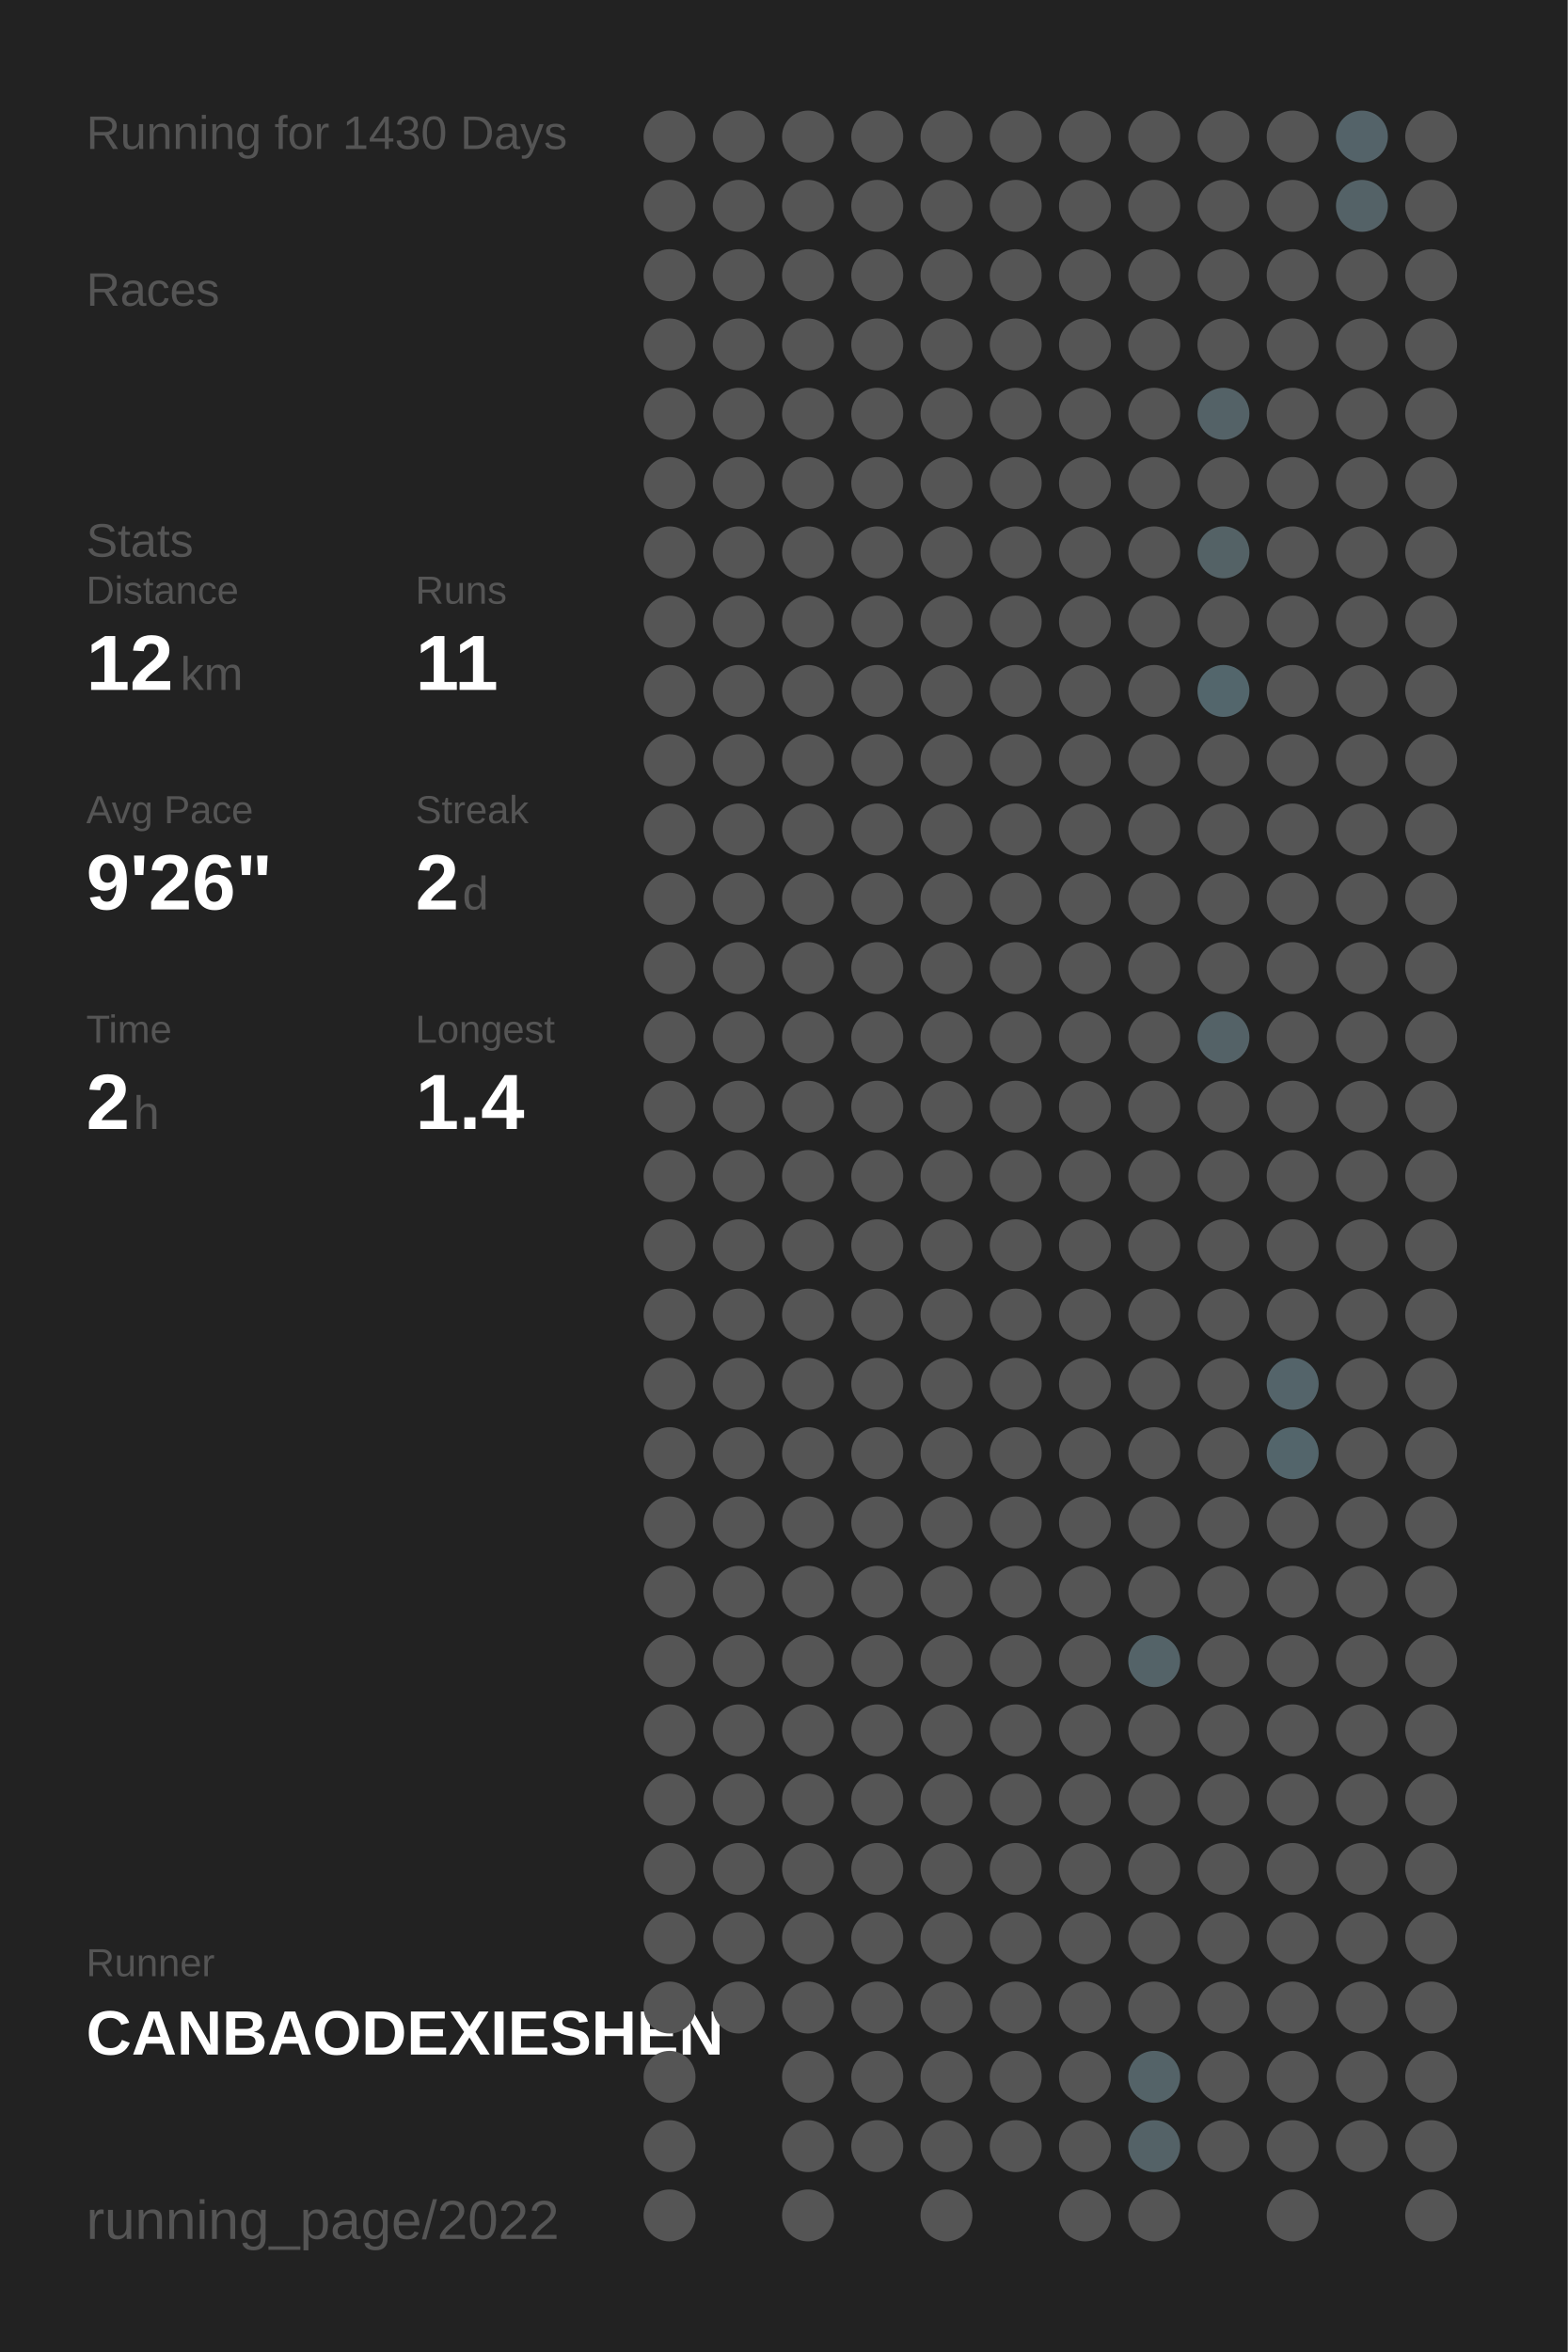
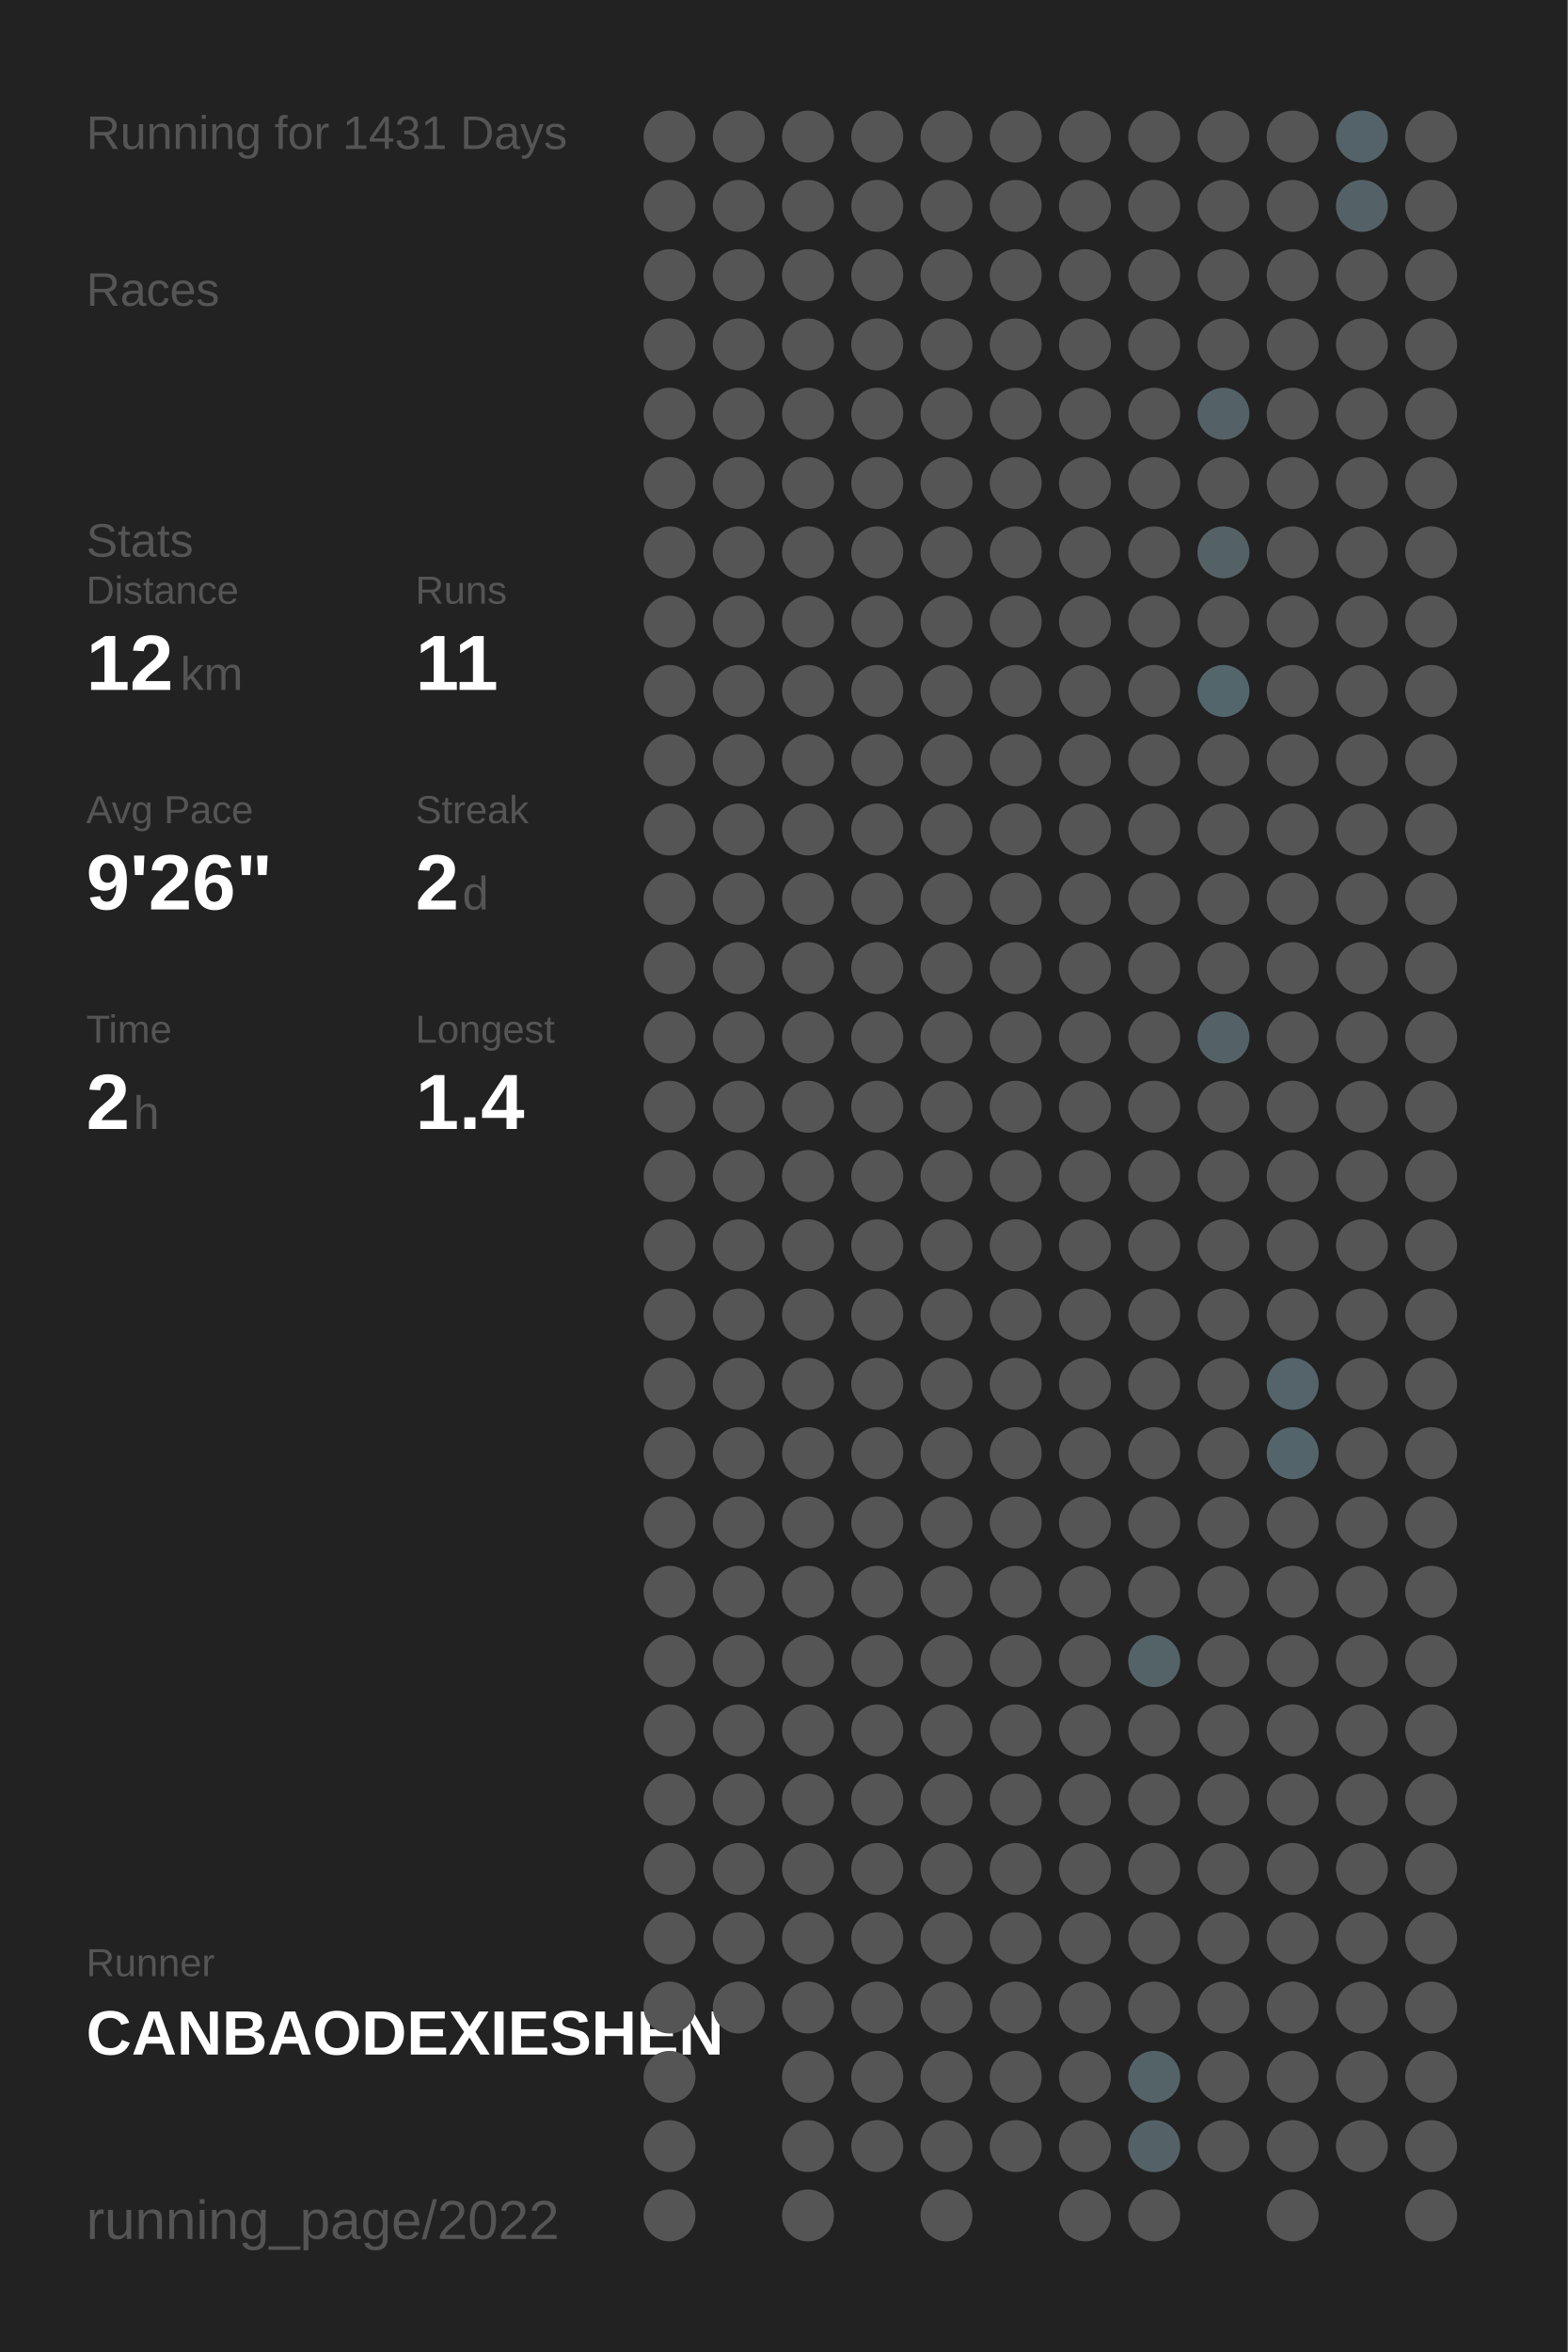
<svg xmlns="http://www.w3.org/2000/svg" baseProfile="full" height="300mm" version="1.1" viewBox="0,0,200,300" width="200mm">
  <defs />
  <rect fill="#222222" height="300" width="200" x="0" y="0" />
-   <text fill="#555555" style="font-size:6px; font-family:Arial;" x="11" y="19">Running for 1430 Days</text>
+   <text fill="#555555" style="font-size:6px; font-family:Arial;" x="11" y="19">Running for 1431 Days</text>
  <text fill="#555555" style="font-size:6px; font-family:Arial;" x="11" y="39">Races</text>
  <text fill="#555555" style="font-size:6px; font-family:Arial;" x="11" y="71">Stats</text>
  <text fill="#555555" style="font-size:5px; font-family:Arial;" x="11" y="77">Distance</text>
  <text fill="#FFFFFF" style="font-size:10px; font-family:Arial; font-weight:bold;" x="11" y="88">12</text>
  <text fill="#555555" style="font-size:6px; font-family:Arial;" x="23" y="88">km</text>
  <text fill="#555555" style="font-size:5px; font-family:Arial;" x="53" y="77">Runs</text>
  <text fill="#FFFFFF" style="font-size:10px; font-family:Arial; font-weight:bold;" x="53" y="88">11</text>
  <text fill="#555555" style="font-size:5px; font-family:Arial;" x="11" y="105">Avg Pace</text>
  <text fill="#FFFFFF" style="font-size:10px; font-family:Arial; font-weight:bold;" x="11" y="116">9'26"</text>
  <text fill="#555555" style="font-size:5px; font-family:Arial;" x="53" y="105">Streak</text>
  <text fill="#FFFFFF" style="font-size:10px; font-family:Arial; font-weight:bold;" x="53" y="116">2</text>
  <text fill="#555555" style="font-size:6px; font-family:Arial;" x="59" y="116">d</text>
  <text fill="#555555" style="font-size:5px; font-family:Arial;" x="11" y="133">Time</text>
  <text fill="#FFFFFF" style="font-size:10px; font-family:Arial; font-weight:bold;" x="11" y="144">2</text>
  <text fill="#555555" style="font-size:6px; font-family:Arial;" x="17" y="144">h</text>
  <text fill="#555555" style="font-size:5px; font-family:Arial;" x="53" y="133">Longest</text>
  <text fill="#FFFFFF" style="font-size:10px; font-family:Arial; font-weight:bold;" x="53" y="144">1.4</text>
  <text fill="#555555" style="font-size:5px; font-family:Arial;" x="11" y="252.065">Runner</text>
  <text fill="#FFFFFF" style="font-size:8px; font-family:Arial; font-weight:bold;" x="11" y="262.065">CANBAODEXIESHEN</text>
  <text fill="#555555" style="font-size:7px; font-family:Arial;" x="11" y="285.581">running_page/2022</text>
  <circle cx="85.417" cy="17.419" fill="#555555" r="3.312" />
  <circle cx="85.417" cy="26.258" fill="#555555" r="3.312" />
  <circle cx="85.417" cy="35.097" fill="#555555" r="3.312" />
  <circle cx="85.417" cy="43.935" fill="#555555" r="3.312" />
  <circle cx="85.417" cy="52.774" fill="#555555" r="3.312" />
  <circle cx="85.417" cy="61.613" fill="#555555" r="3.312" />
  <circle cx="85.417" cy="70.452" fill="#555555" r="3.312" />
  <circle cx="85.417" cy="79.29" fill="#555555" r="3.312" />
  <circle cx="85.417" cy="88.129" fill="#555555" r="3.312" />
  <circle cx="85.417" cy="96.968" fill="#555555" r="3.312" />
  <circle cx="85.417" cy="105.806" fill="#555555" r="3.312" />
  <circle cx="85.417" cy="114.645" fill="#555555" r="3.312" />
  <circle cx="85.417" cy="123.484" fill="#555555" r="3.312" />
  <circle cx="85.417" cy="132.323" fill="#555555" r="3.312" />
  <circle cx="85.417" cy="141.161" fill="#555555" r="3.312" />
  <circle cx="85.417" cy="150" fill="#555555" r="3.312" />
  <circle cx="85.417" cy="158.839" fill="#555555" r="3.312" />
  <circle cx="85.417" cy="167.677" fill="#555555" r="3.312" />
  <circle cx="85.417" cy="176.516" fill="#555555" r="3.312" />
  <circle cx="85.417" cy="185.355" fill="#555555" r="3.312" />
  <circle cx="85.417" cy="194.194" fill="#555555" r="3.312" />
  <circle cx="85.417" cy="203.032" fill="#555555" r="3.312" />
  <circle cx="85.417" cy="211.871" fill="#555555" r="3.312" />
  <circle cx="85.417" cy="220.71" fill="#555555" r="3.312" />
  <circle cx="85.417" cy="229.548" fill="#555555" r="3.312" />
  <circle cx="85.417" cy="238.387" fill="#555555" r="3.312" />
  <circle cx="85.417" cy="247.226" fill="#555555" r="3.312" />
  <circle cx="85.417" cy="256.065" fill="#555555" r="3.312" />
  <circle cx="85.417" cy="264.903" fill="#555555" r="3.312" />
  <circle cx="85.417" cy="273.742" fill="#555555" r="3.312" />
  <circle cx="85.417" cy="282.581" fill="#555555" r="3.312" />
  <circle cx="94.25" cy="17.419" fill="#555555" r="3.312" />
  <circle cx="94.25" cy="26.258" fill="#555555" r="3.312" />
  <circle cx="94.25" cy="35.097" fill="#555555" r="3.312" />
  <circle cx="94.25" cy="43.935" fill="#555555" r="3.312" />
  <circle cx="94.25" cy="52.774" fill="#555555" r="3.312" />
  <circle cx="94.25" cy="61.613" fill="#555555" r="3.312" />
  <circle cx="94.25" cy="70.452" fill="#555555" r="3.312" />
  <circle cx="94.25" cy="79.29" fill="#555555" r="3.312" />
  <circle cx="94.25" cy="88.129" fill="#555555" r="3.312" />
  <circle cx="94.25" cy="96.968" fill="#555555" r="3.312" />
  <circle cx="94.25" cy="105.806" fill="#555555" r="3.312" />
  <circle cx="94.25" cy="114.645" fill="#555555" r="3.312" />
  <circle cx="94.25" cy="123.484" fill="#555555" r="3.312" />
  <circle cx="94.25" cy="132.323" fill="#555555" r="3.312" />
  <circle cx="94.25" cy="141.161" fill="#555555" r="3.312" />
  <circle cx="94.25" cy="150" fill="#555555" r="3.312" />
  <circle cx="94.25" cy="158.839" fill="#555555" r="3.312" />
  <circle cx="94.25" cy="167.677" fill="#555555" r="3.312" />
  <circle cx="94.25" cy="176.516" fill="#555555" r="3.312" />
  <circle cx="94.25" cy="185.355" fill="#555555" r="3.312" />
  <circle cx="94.25" cy="194.194" fill="#555555" r="3.312" />
  <circle cx="94.25" cy="203.032" fill="#555555" r="3.312" />
  <circle cx="94.25" cy="211.871" fill="#555555" r="3.312" />
  <circle cx="94.25" cy="220.71" fill="#555555" r="3.312" />
  <circle cx="94.25" cy="229.548" fill="#555555" r="3.312" />
  <circle cx="94.25" cy="238.387" fill="#555555" r="3.312" />
  <circle cx="94.25" cy="247.226" fill="#555555" r="3.312" />
  <circle cx="94.25" cy="256.065" fill="#555555" r="3.312" />
  <circle cx="103.083" cy="17.419" fill="#555555" r="3.312" />
  <circle cx="103.083" cy="26.258" fill="#555555" r="3.312" />
  <circle cx="103.083" cy="35.097" fill="#555555" r="3.312" />
  <circle cx="103.083" cy="43.935" fill="#555555" r="3.312" />
  <circle cx="103.083" cy="52.774" fill="#555555" r="3.312" />
  <circle cx="103.083" cy="61.613" fill="#555555" r="3.312" />
  <circle cx="103.083" cy="70.452" fill="#555555" r="3.312" />
  <circle cx="103.083" cy="79.29" fill="#555555" r="3.312" />
  <circle cx="103.083" cy="88.129" fill="#555555" r="3.312" />
  <circle cx="103.083" cy="96.968" fill="#555555" r="3.312" />
  <circle cx="103.083" cy="105.806" fill="#555555" r="3.312" />
  <circle cx="103.083" cy="114.645" fill="#555555" r="3.312" />
  <circle cx="103.083" cy="123.484" fill="#555555" r="3.312" />
  <circle cx="103.083" cy="132.323" fill="#555555" r="3.312" />
  <circle cx="103.083" cy="141.161" fill="#555555" r="3.312" />
  <circle cx="103.083" cy="150" fill="#555555" r="3.312" />
  <circle cx="103.083" cy="158.839" fill="#555555" r="3.312" />
  <circle cx="103.083" cy="167.677" fill="#555555" r="3.312" />
  <circle cx="103.083" cy="176.516" fill="#555555" r="3.312" />
  <circle cx="103.083" cy="185.355" fill="#555555" r="3.312" />
  <circle cx="103.083" cy="194.194" fill="#555555" r="3.312" />
  <circle cx="103.083" cy="203.032" fill="#555555" r="3.312" />
  <circle cx="103.083" cy="211.871" fill="#555555" r="3.312" />
  <circle cx="103.083" cy="220.71" fill="#555555" r="3.312" />
  <circle cx="103.083" cy="229.548" fill="#555555" r="3.312" />
  <circle cx="103.083" cy="238.387" fill="#555555" r="3.312" />
  <circle cx="103.083" cy="247.226" fill="#555555" r="3.312" />
  <circle cx="103.083" cy="256.065" fill="#555555" r="3.312" />
  <circle cx="103.083" cy="264.903" fill="#555555" r="3.312" />
  <circle cx="103.083" cy="273.742" fill="#555555" r="3.312" />
  <circle cx="103.083" cy="282.581" fill="#555555" r="3.312" />
  <circle cx="111.917" cy="17.419" fill="#555555" r="3.312" />
  <circle cx="111.917" cy="26.258" fill="#555555" r="3.312" />
  <circle cx="111.917" cy="35.097" fill="#555555" r="3.312" />
  <circle cx="111.917" cy="43.935" fill="#555555" r="3.312" />
  <circle cx="111.917" cy="52.774" fill="#555555" r="3.312" />
  <circle cx="111.917" cy="61.613" fill="#555555" r="3.312" />
  <circle cx="111.917" cy="70.452" fill="#555555" r="3.312" />
  <circle cx="111.917" cy="79.29" fill="#555555" r="3.312" />
  <circle cx="111.917" cy="88.129" fill="#555555" r="3.312" />
  <circle cx="111.917" cy="96.968" fill="#555555" r="3.312" />
  <circle cx="111.917" cy="105.806" fill="#555555" r="3.312" />
  <circle cx="111.917" cy="114.645" fill="#555555" r="3.312" />
  <circle cx="111.917" cy="123.484" fill="#555555" r="3.312" />
  <circle cx="111.917" cy="132.323" fill="#555555" r="3.312" />
  <circle cx="111.917" cy="141.161" fill="#555555" r="3.312" />
  <circle cx="111.917" cy="150" fill="#555555" r="3.312" />
  <circle cx="111.917" cy="158.839" fill="#555555" r="3.312" />
  <circle cx="111.917" cy="167.677" fill="#555555" r="3.312" />
  <circle cx="111.917" cy="176.516" fill="#555555" r="3.312" />
  <circle cx="111.917" cy="185.355" fill="#555555" r="3.312" />
  <circle cx="111.917" cy="194.194" fill="#555555" r="3.312" />
  <circle cx="111.917" cy="203.032" fill="#555555" r="3.312" />
  <circle cx="111.917" cy="211.871" fill="#555555" r="3.312" />
  <circle cx="111.917" cy="220.71" fill="#555555" r="3.312" />
  <circle cx="111.917" cy="229.548" fill="#555555" r="3.312" />
  <circle cx="111.917" cy="238.387" fill="#555555" r="3.312" />
  <circle cx="111.917" cy="247.226" fill="#555555" r="3.312" />
  <circle cx="111.917" cy="256.065" fill="#555555" r="3.312" />
  <circle cx="111.917" cy="264.903" fill="#555555" r="3.312" />
  <circle cx="111.917" cy="273.742" fill="#555555" r="3.312" />
  <circle cx="120.75" cy="17.419" fill="#555555" r="3.312" />
  <circle cx="120.75" cy="26.258" fill="#555555" r="3.312" />
  <circle cx="120.75" cy="35.097" fill="#555555" r="3.312" />
  <circle cx="120.75" cy="43.935" fill="#555555" r="3.312" />
  <circle cx="120.75" cy="52.774" fill="#555555" r="3.312" />
  <circle cx="120.75" cy="61.613" fill="#555555" r="3.312" />
  <circle cx="120.75" cy="70.452" fill="#555555" r="3.312" />
  <circle cx="120.75" cy="79.29" fill="#555555" r="3.312" />
  <circle cx="120.75" cy="88.129" fill="#555555" r="3.312" />
  <circle cx="120.75" cy="96.968" fill="#555555" r="3.312" />
  <circle cx="120.75" cy="105.806" fill="#555555" r="3.312" />
  <circle cx="120.75" cy="114.645" fill="#555555" r="3.312" />
  <circle cx="120.75" cy="123.484" fill="#555555" r="3.312" />
  <circle cx="120.75" cy="132.323" fill="#555555" r="3.312" />
  <circle cx="120.75" cy="141.161" fill="#555555" r="3.312" />
  <circle cx="120.75" cy="150" fill="#555555" r="3.312" />
  <circle cx="120.75" cy="158.839" fill="#555555" r="3.312" />
  <circle cx="120.75" cy="167.677" fill="#555555" r="3.312" />
  <circle cx="120.75" cy="176.516" fill="#555555" r="3.312" />
  <circle cx="120.75" cy="185.355" fill="#555555" r="3.312" />
  <circle cx="120.75" cy="194.194" fill="#555555" r="3.312" />
  <circle cx="120.75" cy="203.032" fill="#555555" r="3.312" />
  <circle cx="120.75" cy="211.871" fill="#555555" r="3.312" />
  <circle cx="120.75" cy="220.71" fill="#555555" r="3.312" />
  <circle cx="120.75" cy="229.548" fill="#555555" r="3.312" />
  <circle cx="120.75" cy="238.387" fill="#555555" r="3.312" />
  <circle cx="120.75" cy="247.226" fill="#555555" r="3.312" />
  <circle cx="120.75" cy="256.065" fill="#555555" r="3.312" />
  <circle cx="120.75" cy="264.903" fill="#555555" r="3.312" />
  <circle cx="120.75" cy="273.742" fill="#555555" r="3.312" />
  <circle cx="120.75" cy="282.581" fill="#555555" r="3.312" />
  <circle cx="129.583" cy="17.419" fill="#555555" r="3.312" />
  <circle cx="129.583" cy="26.258" fill="#555555" r="3.312" />
  <circle cx="129.583" cy="35.097" fill="#555555" r="3.312" />
  <circle cx="129.583" cy="43.935" fill="#555555" r="3.312" />
  <circle cx="129.583" cy="52.774" fill="#555555" r="3.312" />
  <circle cx="129.583" cy="61.613" fill="#555555" r="3.312" />
  <circle cx="129.583" cy="70.452" fill="#555555" r="3.312" />
  <circle cx="129.583" cy="79.29" fill="#555555" r="3.312" />
  <circle cx="129.583" cy="88.129" fill="#555555" r="3.312" />
  <circle cx="129.583" cy="96.968" fill="#555555" r="3.312" />
  <circle cx="129.583" cy="105.806" fill="#555555" r="3.312" />
  <circle cx="129.583" cy="114.645" fill="#555555" r="3.312" />
  <circle cx="129.583" cy="123.484" fill="#555555" r="3.312" />
  <circle cx="129.583" cy="132.323" fill="#555555" r="3.312" />
  <circle cx="129.583" cy="141.161" fill="#555555" r="3.312" />
  <circle cx="129.583" cy="150" fill="#555555" r="3.312" />
  <circle cx="129.583" cy="158.839" fill="#555555" r="3.312" />
  <circle cx="129.583" cy="167.677" fill="#555555" r="3.312" />
  <circle cx="129.583" cy="176.516" fill="#555555" r="3.312" />
  <circle cx="129.583" cy="185.355" fill="#555555" r="3.312" />
  <circle cx="129.583" cy="194.194" fill="#555555" r="3.312" />
  <circle cx="129.583" cy="203.032" fill="#555555" r="3.312" />
  <circle cx="129.583" cy="211.871" fill="#555555" r="3.312" />
  <circle cx="129.583" cy="220.71" fill="#555555" r="3.312" />
  <circle cx="129.583" cy="229.548" fill="#555555" r="3.312" />
  <circle cx="129.583" cy="238.387" fill="#555555" r="3.312" />
  <circle cx="129.583" cy="247.226" fill="#555555" r="3.312" />
  <circle cx="129.583" cy="256.065" fill="#555555" r="3.312" />
  <circle cx="129.583" cy="264.903" fill="#555555" r="3.312" />
  <circle cx="129.583" cy="273.742" fill="#555555" r="3.312" />
  <circle cx="138.417" cy="17.419" fill="#555555" r="3.312" />
  <circle cx="138.417" cy="26.258" fill="#555555" r="3.312" />
  <circle cx="138.417" cy="35.097" fill="#555555" r="3.312" />
  <circle cx="138.417" cy="43.935" fill="#555555" r="3.312" />
  <circle cx="138.417" cy="52.774" fill="#555555" r="3.312" />
  <circle cx="138.417" cy="61.613" fill="#555555" r="3.312" />
  <circle cx="138.417" cy="70.452" fill="#555555" r="3.312" />
  <circle cx="138.417" cy="79.29" fill="#555555" r="3.312" />
  <circle cx="138.417" cy="88.129" fill="#555555" r="3.312" />
  <circle cx="138.417" cy="96.968" fill="#555555" r="3.312" />
  <circle cx="138.417" cy="105.806" fill="#555555" r="3.312" />
  <circle cx="138.417" cy="114.645" fill="#555555" r="3.312" />
  <circle cx="138.417" cy="123.484" fill="#555555" r="3.312" />
  <circle cx="138.417" cy="132.323" fill="#555555" r="3.312" />
  <circle cx="138.417" cy="141.161" fill="#555555" r="3.312" />
  <circle cx="138.417" cy="150" fill="#555555" r="3.312" />
  <circle cx="138.417" cy="158.839" fill="#555555" r="3.312" />
  <circle cx="138.417" cy="167.677" fill="#555555" r="3.312" />
  <circle cx="138.417" cy="176.516" fill="#555555" r="3.312" />
  <circle cx="138.417" cy="185.355" fill="#555555" r="3.312" />
  <circle cx="138.417" cy="194.194" fill="#555555" r="3.312" />
  <circle cx="138.417" cy="203.032" fill="#555555" r="3.312" />
  <circle cx="138.417" cy="211.871" fill="#555555" r="3.312" />
  <circle cx="138.417" cy="220.71" fill="#555555" r="3.312" />
  <circle cx="138.417" cy="229.548" fill="#555555" r="3.312" />
  <circle cx="138.417" cy="238.387" fill="#555555" r="3.312" />
  <circle cx="138.417" cy="247.226" fill="#555555" r="3.312" />
  <circle cx="138.417" cy="256.065" fill="#555555" r="3.312" />
  <circle cx="138.417" cy="264.903" fill="#555555" r="3.312" />
  <circle cx="138.417" cy="273.742" fill="#555555" r="3.312" />
  <circle cx="138.417" cy="282.581" fill="#555555" r="3.312" />
  <circle cx="147.25" cy="17.419" fill="#555555" r="3.312" />
  <circle cx="147.25" cy="26.258" fill="#555555" r="3.312" />
  <circle cx="147.25" cy="35.097" fill="#555555" r="3.312" />
  <circle cx="147.25" cy="43.935" fill="#555555" r="3.312" />
  <circle cx="147.25" cy="52.774" fill="#555555" r="3.312" />
  <circle cx="147.25" cy="61.613" fill="#555555" r="3.312" />
  <circle cx="147.25" cy="70.452" fill="#555555" r="3.312" />
  <circle cx="147.25" cy="79.29" fill="#555555" r="3.312" />
  <circle cx="147.25" cy="88.129" fill="#555555" r="3.312" />
  <circle cx="147.25" cy="96.968" fill="#555555" r="3.312" />
  <circle cx="147.25" cy="105.806" fill="#555555" r="3.312" />
  <circle cx="147.25" cy="114.645" fill="#555555" r="3.312" />
  <circle cx="147.25" cy="123.484" fill="#555555" r="3.312" />
  <circle cx="147.25" cy="132.323" fill="#555555" r="3.312" />
  <circle cx="147.25" cy="141.161" fill="#555555" r="3.312" />
  <circle cx="147.25" cy="150" fill="#555555" r="3.312" />
  <circle cx="147.25" cy="158.839" fill="#555555" r="3.312" />
  <circle cx="147.25" cy="167.677" fill="#555555" r="3.312" />
  <circle cx="147.25" cy="176.516" fill="#555555" r="3.312" />
  <circle cx="147.25" cy="185.355" fill="#555555" r="3.312" />
  <circle cx="147.25" cy="194.194" fill="#555555" r="3.312" />
  <circle cx="147.25" cy="203.032" fill="#555555" r="3.312" />
  <circle cx="147.25" cy="211.871" fill="#546368" r="3.312" />
  <circle cx="147.25" cy="220.71" fill="#555555" r="3.312" />
  <circle cx="147.25" cy="229.548" fill="#555555" r="3.312" />
  <circle cx="147.25" cy="238.387" fill="#555555" r="3.312" />
  <circle cx="147.25" cy="247.226" fill="#555555" r="3.312" />
  <circle cx="147.25" cy="256.065" fill="#555555" r="3.312" />
  <circle cx="147.25" cy="264.903" fill="#546368" r="3.312" />
  <circle cx="147.25" cy="273.742" fill="#546267" r="3.312" />
  <circle cx="147.25" cy="282.581" fill="#555555" r="3.312" />
  <circle cx="156.083" cy="17.419" fill="#555555" r="3.312" />
  <circle cx="156.083" cy="26.258" fill="#555555" r="3.312" />
  <circle cx="156.083" cy="35.097" fill="#555555" r="3.312" />
  <circle cx="156.083" cy="43.935" fill="#555555" r="3.312" />
  <circle cx="156.083" cy="52.774" fill="#546267" r="3.312" />
  <circle cx="156.083" cy="61.613" fill="#555555" r="3.312" />
  <circle cx="156.083" cy="70.452" fill="#546266" r="3.312" />
  <circle cx="156.083" cy="79.29" fill="#555555" r="3.312" />
  <circle cx="156.083" cy="88.129" fill="#53666c" r="3.312" />
  <circle cx="156.083" cy="96.968" fill="#555555" r="3.312" />
  <circle cx="156.083" cy="105.806" fill="#555555" r="3.312" />
  <circle cx="156.083" cy="114.645" fill="#555555" r="3.312" />
  <circle cx="156.083" cy="123.484" fill="#555555" r="3.312" />
  <circle cx="156.083" cy="132.323" fill="#546267" r="3.312" />
  <circle cx="156.083" cy="141.161" fill="#555555" r="3.312" />
  <circle cx="156.083" cy="150" fill="#555555" r="3.312" />
  <circle cx="156.083" cy="158.839" fill="#555555" r="3.312" />
  <circle cx="156.083" cy="167.677" fill="#555555" r="3.312" />
  <circle cx="156.083" cy="176.516" fill="#555555" r="3.312" />
  <circle cx="156.083" cy="185.355" fill="#555555" r="3.312" />
  <circle cx="156.083" cy="194.194" fill="#555555" r="3.312" />
  <circle cx="156.083" cy="203.032" fill="#555555" r="3.312" />
  <circle cx="156.083" cy="211.871" fill="#555555" r="3.312" />
  <circle cx="156.083" cy="220.71" fill="#555555" r="3.312" />
  <circle cx="156.083" cy="229.548" fill="#555555" r="3.312" />
  <circle cx="156.083" cy="238.387" fill="#555555" r="3.312" />
  <circle cx="156.083" cy="247.226" fill="#555555" r="3.312" />
  <circle cx="156.083" cy="256.065" fill="#555555" r="3.312" />
  <circle cx="156.083" cy="264.903" fill="#555555" r="3.312" />
  <circle cx="156.083" cy="273.742" fill="#555555" r="3.312" />
  <circle cx="164.917" cy="17.419" fill="#555555" r="3.312" />
  <circle cx="164.917" cy="26.258" fill="#555555" r="3.312" />
  <circle cx="164.917" cy="35.097" fill="#555555" r="3.312" />
  <circle cx="164.917" cy="43.935" fill="#555555" r="3.312" />
  <circle cx="164.917" cy="52.774" fill="#555555" r="3.312" />
  <circle cx="164.917" cy="61.613" fill="#555555" r="3.312" />
  <circle cx="164.917" cy="70.452" fill="#555555" r="3.312" />
  <circle cx="164.917" cy="79.29" fill="#555555" r="3.312" />
  <circle cx="164.917" cy="88.129" fill="#555555" r="3.312" />
  <circle cx="164.917" cy="96.968" fill="#555555" r="3.312" />
  <circle cx="164.917" cy="105.806" fill="#555555" r="3.312" />
  <circle cx="164.917" cy="114.645" fill="#555555" r="3.312" />
  <circle cx="164.917" cy="123.484" fill="#555555" r="3.312" />
  <circle cx="164.917" cy="132.323" fill="#555555" r="3.312" />
  <circle cx="164.917" cy="141.161" fill="#555555" r="3.312" />
  <circle cx="164.917" cy="150" fill="#555555" r="3.312" />
  <circle cx="164.917" cy="158.839" fill="#555555" r="3.312" />
  <circle cx="164.917" cy="167.677" fill="#555555" r="3.312" />
  <circle cx="164.917" cy="176.516" fill="#54646a" r="3.312" />
  <circle cx="164.917" cy="185.355" fill="#53656b" r="3.312" />
  <circle cx="164.917" cy="194.194" fill="#555555" r="3.312" />
  <circle cx="164.917" cy="203.032" fill="#555555" r="3.312" />
  <circle cx="164.917" cy="211.871" fill="#555555" r="3.312" />
  <circle cx="164.917" cy="220.71" fill="#555555" r="3.312" />
  <circle cx="164.917" cy="229.548" fill="#555555" r="3.312" />
  <circle cx="164.917" cy="238.387" fill="#555555" r="3.312" />
  <circle cx="164.917" cy="247.226" fill="#555555" r="3.312" />
  <circle cx="164.917" cy="256.065" fill="#555555" r="3.312" />
  <circle cx="164.917" cy="264.903" fill="#555555" r="3.312" />
  <circle cx="164.917" cy="273.742" fill="#555555" r="3.312" />
  <circle cx="164.917" cy="282.581" fill="#555555" r="3.312" />
  <circle cx="173.75" cy="17.419" fill="#546369" r="3.312" />
  <circle cx="173.75" cy="26.258" fill="#546267" r="3.312" />
  <circle cx="173.75" cy="35.097" fill="#555555" r="3.312" />
  <circle cx="173.75" cy="43.935" fill="#555555" r="3.312" />
  <circle cx="173.75" cy="52.774" fill="#555555" r="3.312" />
  <circle cx="173.75" cy="61.613" fill="#555555" r="3.312" />
  <circle cx="173.75" cy="70.452" fill="#555555" r="3.312" />
  <circle cx="173.75" cy="79.29" fill="#555555" r="3.312" />
  <circle cx="173.75" cy="88.129" fill="#555555" r="3.312" />
  <circle cx="173.75" cy="96.968" fill="#555555" r="3.312" />
  <circle cx="173.75" cy="105.806" fill="#555555" r="3.312" />
  <circle cx="173.75" cy="114.645" fill="#555555" r="3.312" />
  <circle cx="173.75" cy="123.484" fill="#555555" r="3.312" />
  <circle cx="173.75" cy="132.323" fill="#555555" r="3.312" />
  <circle cx="173.75" cy="141.161" fill="#555555" r="3.312" />
  <circle cx="173.75" cy="150" fill="#555555" r="3.312" />
  <circle cx="173.75" cy="158.839" fill="#555555" r="3.312" />
  <circle cx="173.75" cy="167.677" fill="#555555" r="3.312" />
  <circle cx="173.75" cy="176.516" fill="#555555" r="3.312" />
  <circle cx="173.75" cy="185.355" fill="#555555" r="3.312" />
  <circle cx="173.75" cy="194.194" fill="#555555" r="3.312" />
  <circle cx="173.75" cy="203.032" fill="#555555" r="3.312" />
  <circle cx="173.75" cy="211.871" fill="#555555" r="3.312" />
  <circle cx="173.75" cy="220.71" fill="#555555" r="3.312" />
  <circle cx="173.75" cy="229.548" fill="#555555" r="3.312" />
  <circle cx="173.75" cy="238.387" fill="#555555" r="3.312" />
  <circle cx="173.75" cy="247.226" fill="#555555" r="3.312" />
  <circle cx="173.75" cy="256.065" fill="#555555" r="3.312" />
  <circle cx="173.75" cy="264.903" fill="#555555" r="3.312" />
  <circle cx="173.75" cy="273.742" fill="#555555" r="3.312" />
  <circle cx="182.583" cy="17.419" fill="#555555" r="3.312" />
  <circle cx="182.583" cy="26.258" fill="#555555" r="3.312" />
  <circle cx="182.583" cy="35.097" fill="#555555" r="3.312" />
  <circle cx="182.583" cy="43.935" fill="#555555" r="3.312" />
  <circle cx="182.583" cy="52.774" fill="#555555" r="3.312" />
  <circle cx="182.583" cy="61.613" fill="#555555" r="3.312" />
  <circle cx="182.583" cy="70.452" fill="#555555" r="3.312" />
  <circle cx="182.583" cy="79.29" fill="#555555" r="3.312" />
  <circle cx="182.583" cy="88.129" fill="#555555" r="3.312" />
  <circle cx="182.583" cy="96.968" fill="#555555" r="3.312" />
  <circle cx="182.583" cy="105.806" fill="#555555" r="3.312" />
  <circle cx="182.583" cy="114.645" fill="#555555" r="3.312" />
  <circle cx="182.583" cy="123.484" fill="#555555" r="3.312" />
  <circle cx="182.583" cy="132.323" fill="#555555" r="3.312" />
  <circle cx="182.583" cy="141.161" fill="#555555" r="3.312" />
  <circle cx="182.583" cy="150" fill="#555555" r="3.312" />
  <circle cx="182.583" cy="158.839" fill="#555555" r="3.312" />
  <circle cx="182.583" cy="167.677" fill="#555555" r="3.312" />
  <circle cx="182.583" cy="176.516" fill="#555555" r="3.312" />
  <circle cx="182.583" cy="185.355" fill="#555555" r="3.312" />
  <circle cx="182.583" cy="194.194" fill="#555555" r="3.312" />
  <circle cx="182.583" cy="203.032" fill="#555555" r="3.312" />
  <circle cx="182.583" cy="211.871" fill="#555555" r="3.312" />
  <circle cx="182.583" cy="220.71" fill="#555555" r="3.312" />
  <circle cx="182.583" cy="229.548" fill="#555555" r="3.312" />
  <circle cx="182.583" cy="238.387" fill="#555555" r="3.312" />
  <circle cx="182.583" cy="247.226" fill="#555555" r="3.312" />
  <circle cx="182.583" cy="256.065" fill="#555555" r="3.312" />
  <circle cx="182.583" cy="264.903" fill="#555555" r="3.312" />
  <circle cx="182.583" cy="273.742" fill="#555555" r="3.312" />
  <circle cx="182.583" cy="282.581" fill="#555555" r="3.312" />
</svg>
